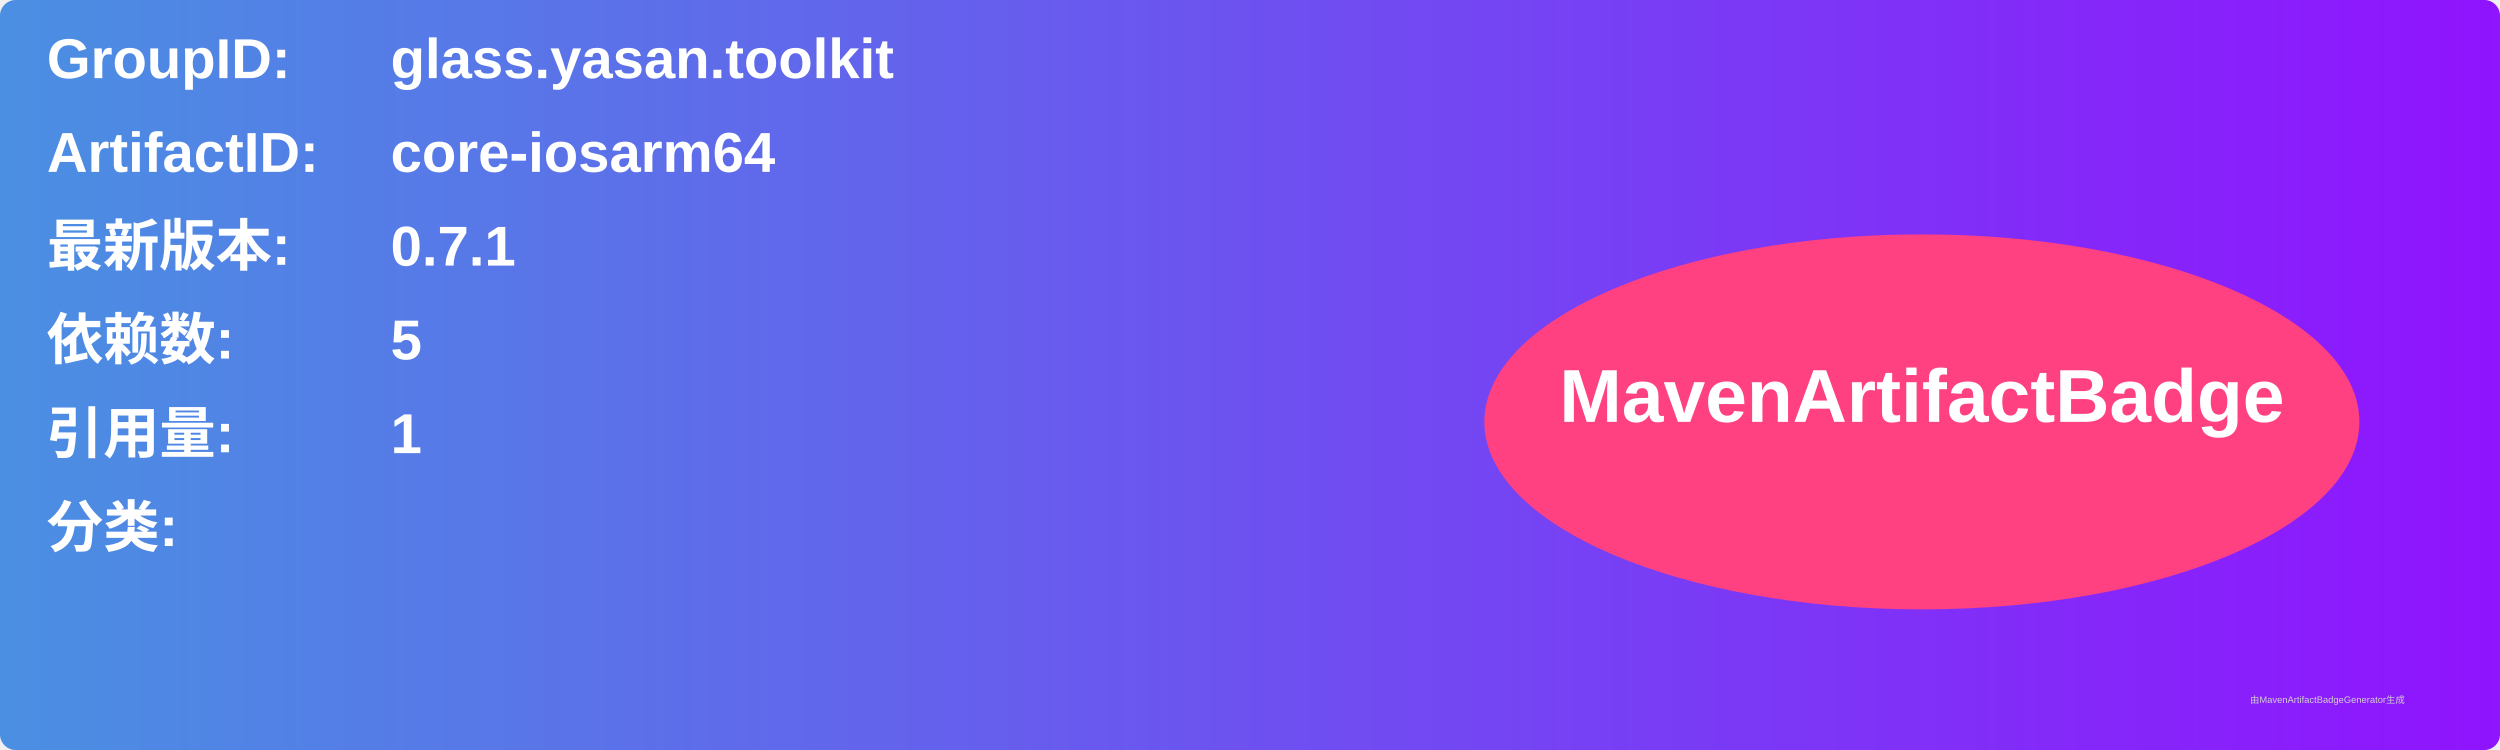
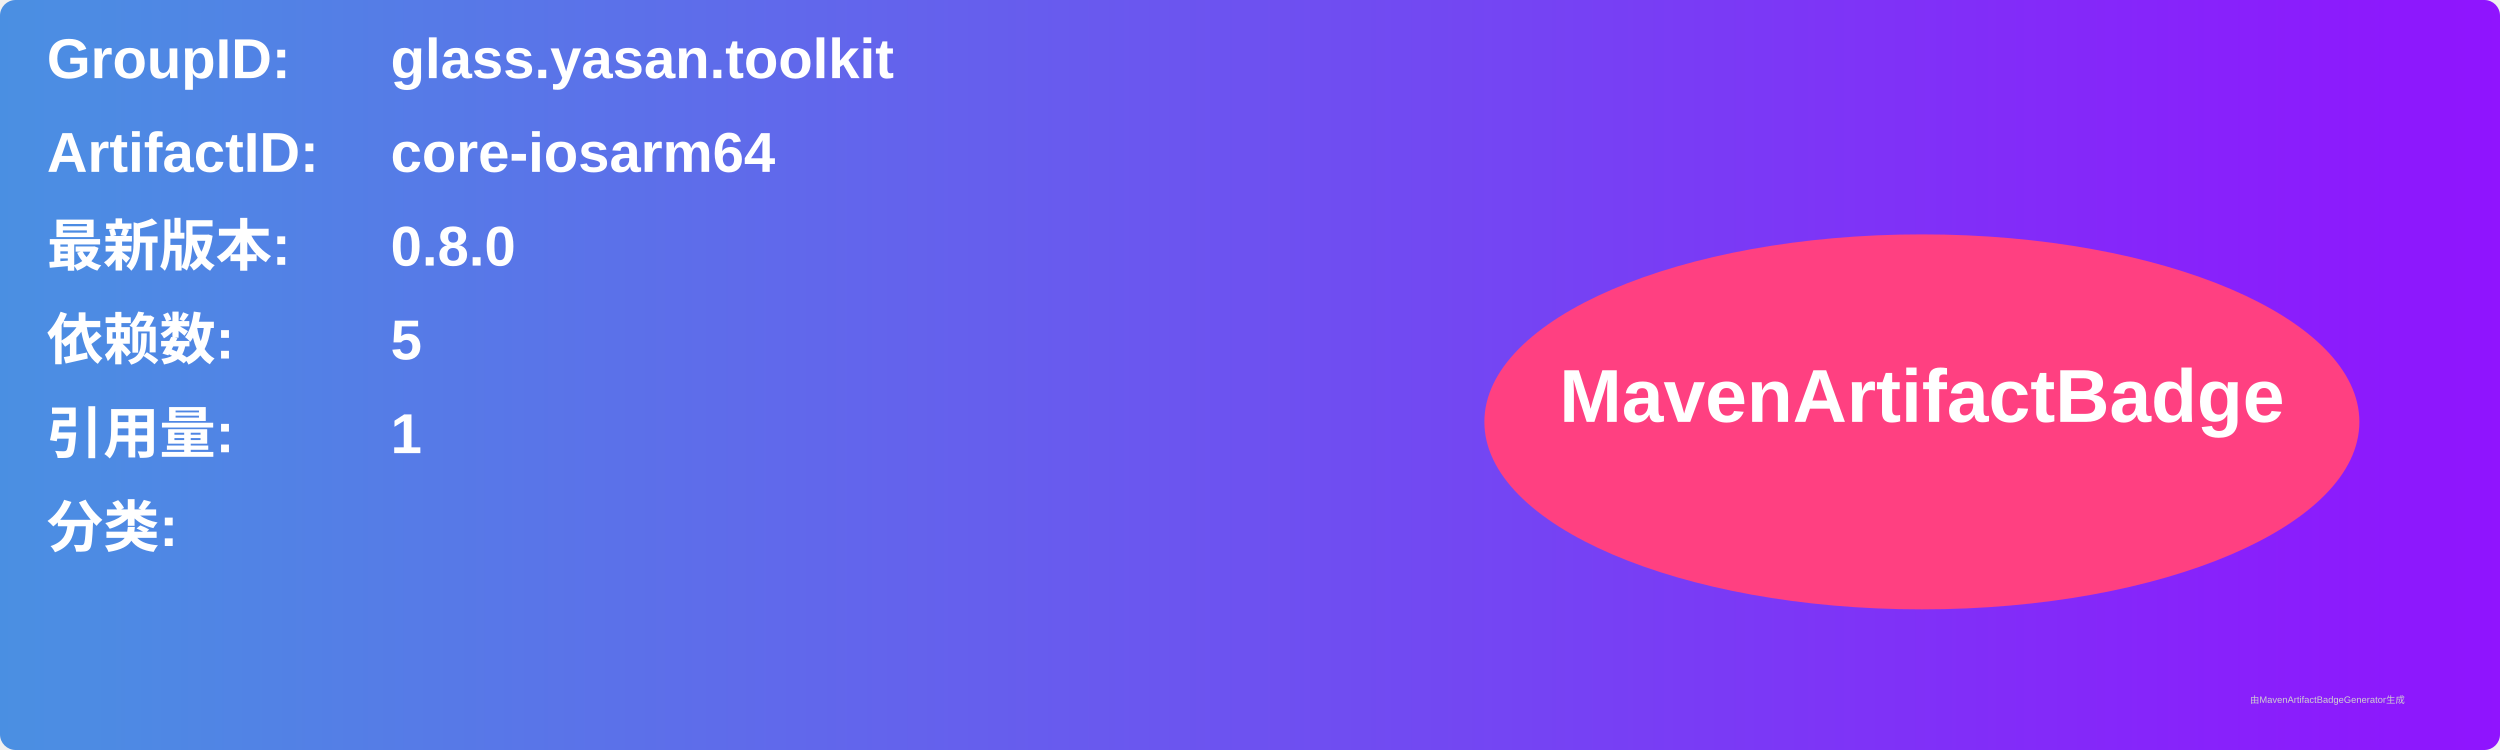
<svg xmlns="http://www.w3.org/2000/svg" width="800" height="240" viewBox="0 0 800 240">
  <linearGradient id="grad" x1="0%" y1="0%" x2="100%" y2="0%">
    <stop offset="0%" stop-color="#4a90e2" />
    <stop offset="100%" stop-color="#9013fe" />
  </linearGradient>
  <rect width="100%" height="100%" rx="5" ry="5" fill="url(#grad)" />
  <g transform="translate(15, 15)">
    <text x="0" y="10" font-family="Arial" font-size="18" fill="white" font-weight="bold" width="260">GroupID:</text>
    <text x="110" y="10" font-family="Arial" font-size="18" fill="white" font-weight="bold" width="460">glass.yasan.toolkit</text>
    <text x="0" y="40" font-family="Arial" font-size="18" fill="white" font-weight="bold" width="260">ArtifactID:</text>
    <text x="110" y="40" font-family="Arial" font-size="18" fill="white" font-weight="bold" width="460">core-iosarm64</text>
    <text x="0" y="70" font-family="Arial" font-size="18" fill="white" font-weight="bold">最新版本:</text>
    <text x="110" y="70" font-family="Arial" font-size="18" fill="white" font-weight="bold">
-       <tspan font-weight="bold">0.7.1</tspan>
+       <tspan font-weight="bold">0.8.0</tspan>
    </text>
    <text x="0" y="100" font-family="Arial" font-size="18" fill="white" font-weight="bold">依赖数: </text>
    <text x="110" y="100" font-family="Arial" font-size="18" fill="white">
      <tspan font-weight="bold">5</tspan>
    </text>
    <text x="0" y="130" font-family="Arial" font-size="18" fill="white" font-weight="bold">引用量: </text>
    <text x="110" y="130" font-family="Arial" font-size="18" fill="white">
      <tspan font-weight="bold">1</tspan>
    </text>
    <text x="0" y="160" font-family="Arial" font-size="18" fill="white" font-weight="bold">分类:</text>
    <text x="10" y="190" font-family="Arial" font-size="10" fill="white">
      <tspan font-weight="bold" />
    </text>
    <ellipse cx="600" cy="120" rx="140" ry="60" fill="#ff4081" />
    <text x="600" y="120" text-anchor="middle" font-family="Arial" font-size="24" fill="white" font-weight="bold">MavenArtifactBadge</text>
  </g>
  <text x="720" y="225" font-family="Arial" font-size="3" fill="#d0d0d0">由MavenArtifactBadgeGenerator生成</text>
</svg>
